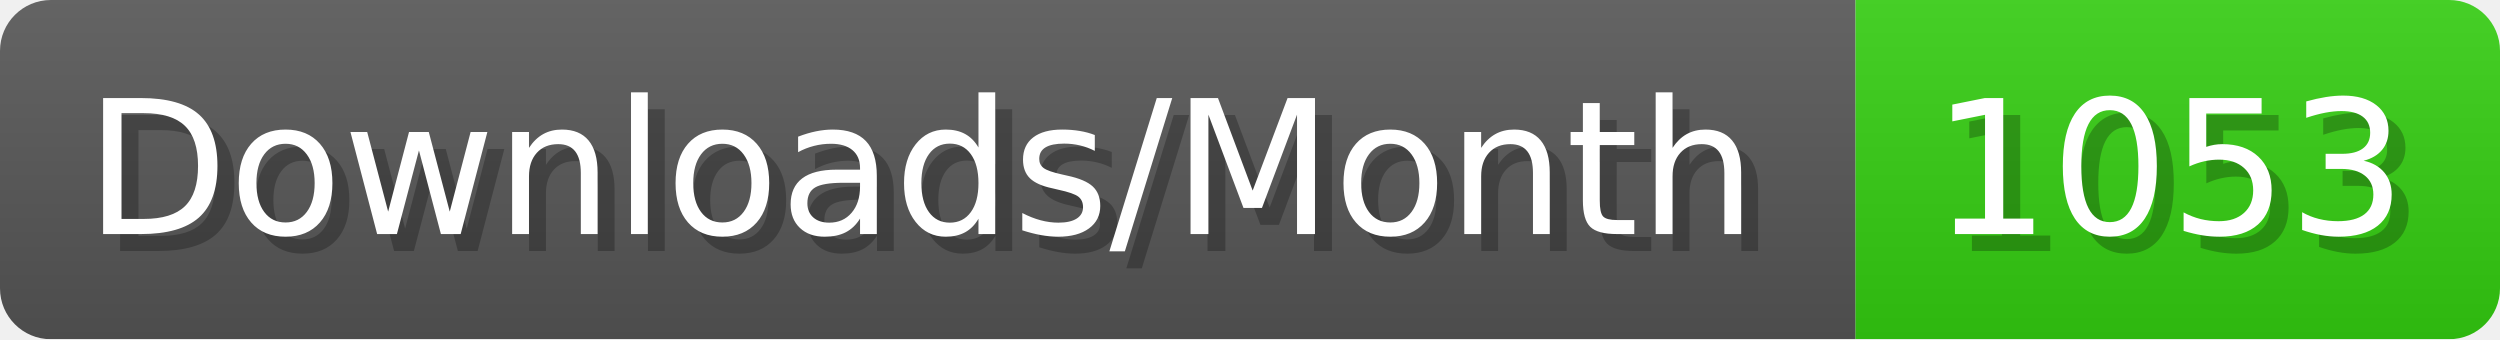
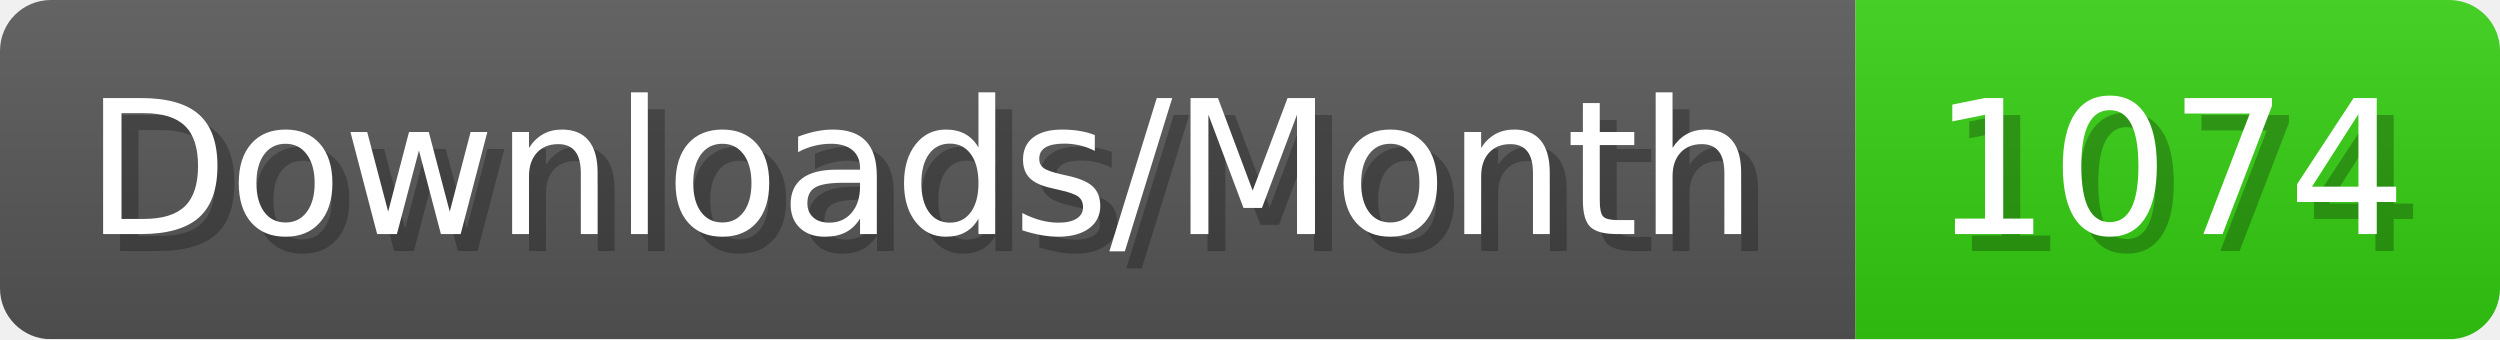
- <svg xmlns="http://www.w3.org/2000/svg" width="147.4" height="20" viewBox="0 0 1474 200" role="img" aria-label="Downloads/Month: 1053">
+ <svg xmlns="http://www.w3.org/2000/svg" width="147.4" height="20" viewBox="0 0 1474 200" role="img" aria-label="Downloads/Month: 1074">
  <linearGradient id="YlXUI" x2="0" y2="100%">
    <stop offset="0" stop-opacity=".1" stop-color="#EEE" />
    <stop offset="1" stop-opacity=".1" />
  </linearGradient>
  <mask id="JHhop">
    <rect width="1474" height="200" rx="30" fill="#FFF" />
  </mask>
  <g mask="url(#JHhop)">
    <rect width="1094" height="200" fill="#555" />
    <rect width="380" height="200" fill="#3C1" x="1094" />
    <rect width="1474" height="200" fill="url(#YlXUI)" />
  </g>
  <g aria-hidden="true" fill="#fff" text-anchor="start" font-family="Verdana,DejaVu Sans,sans-serif" font-size="110">
    <text x="60" y="148" textLength="994" fill="#000" opacity="0.25">Downloads/Month</text>
    <text x="50" y="138" textLength="994">Downloads/Month</text>
-     <text x="1149" y="148" textLength="280" fill="#000" opacity="0.25">1053</text>
-     <text x="1139" y="138" textLength="280">1053</text>
+     <text x="1149" y="148" textLength="280" fill="#000" opacity="0.25">1074</text>
+     <text x="1139" y="138" textLength="280">1074</text>
  </g>
</svg>
